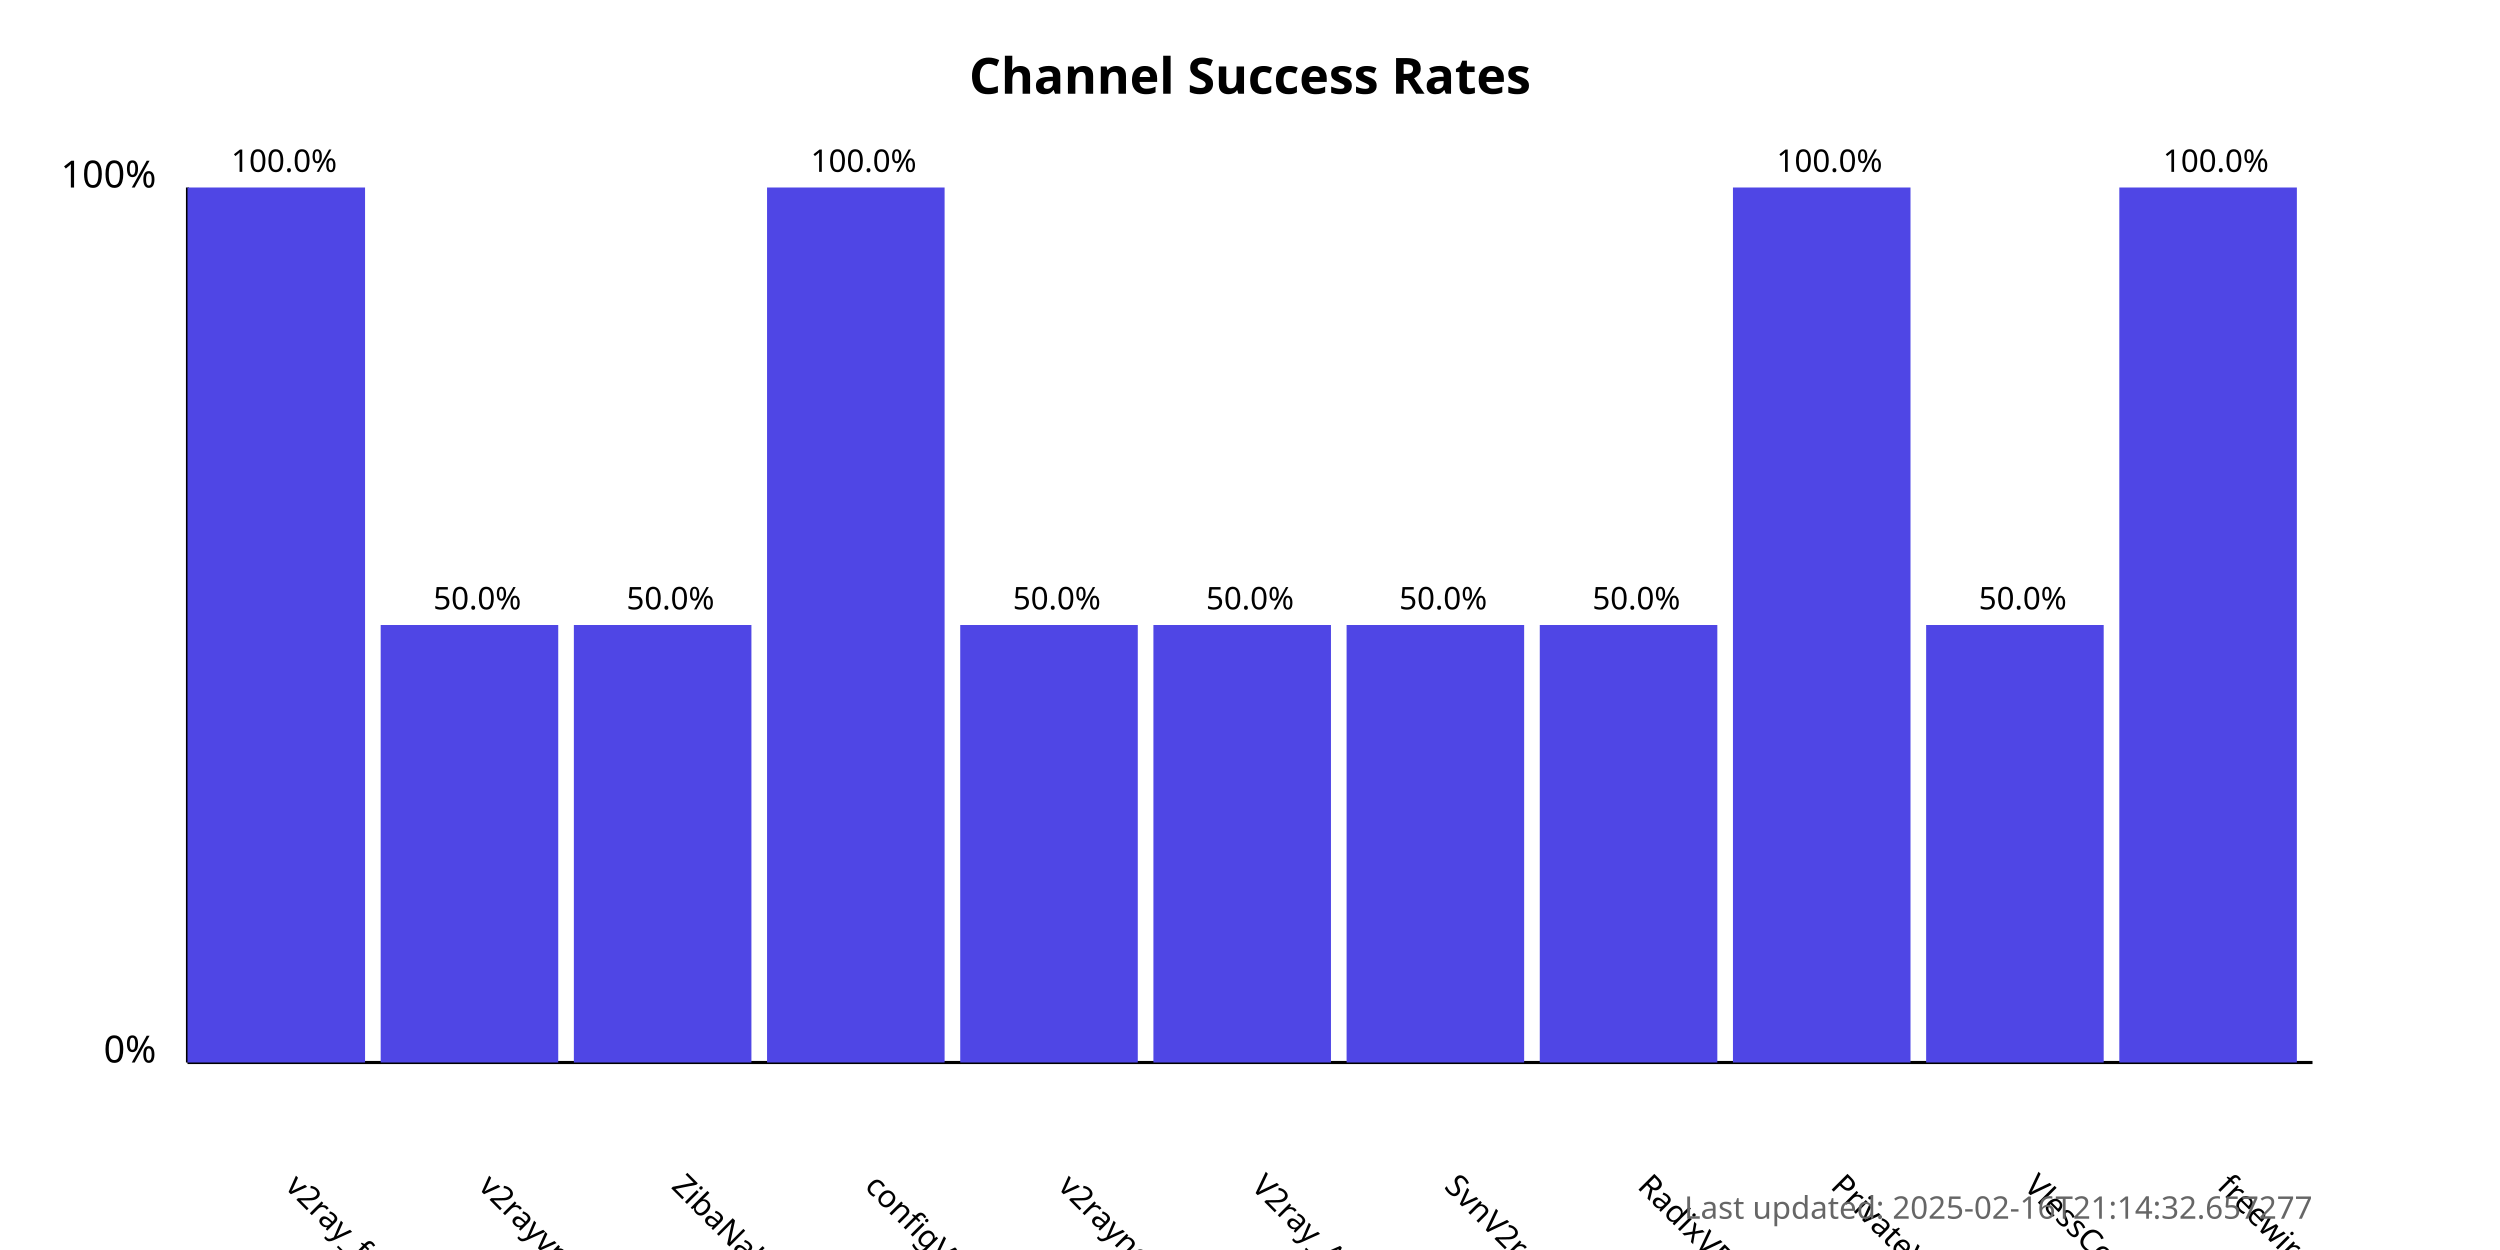
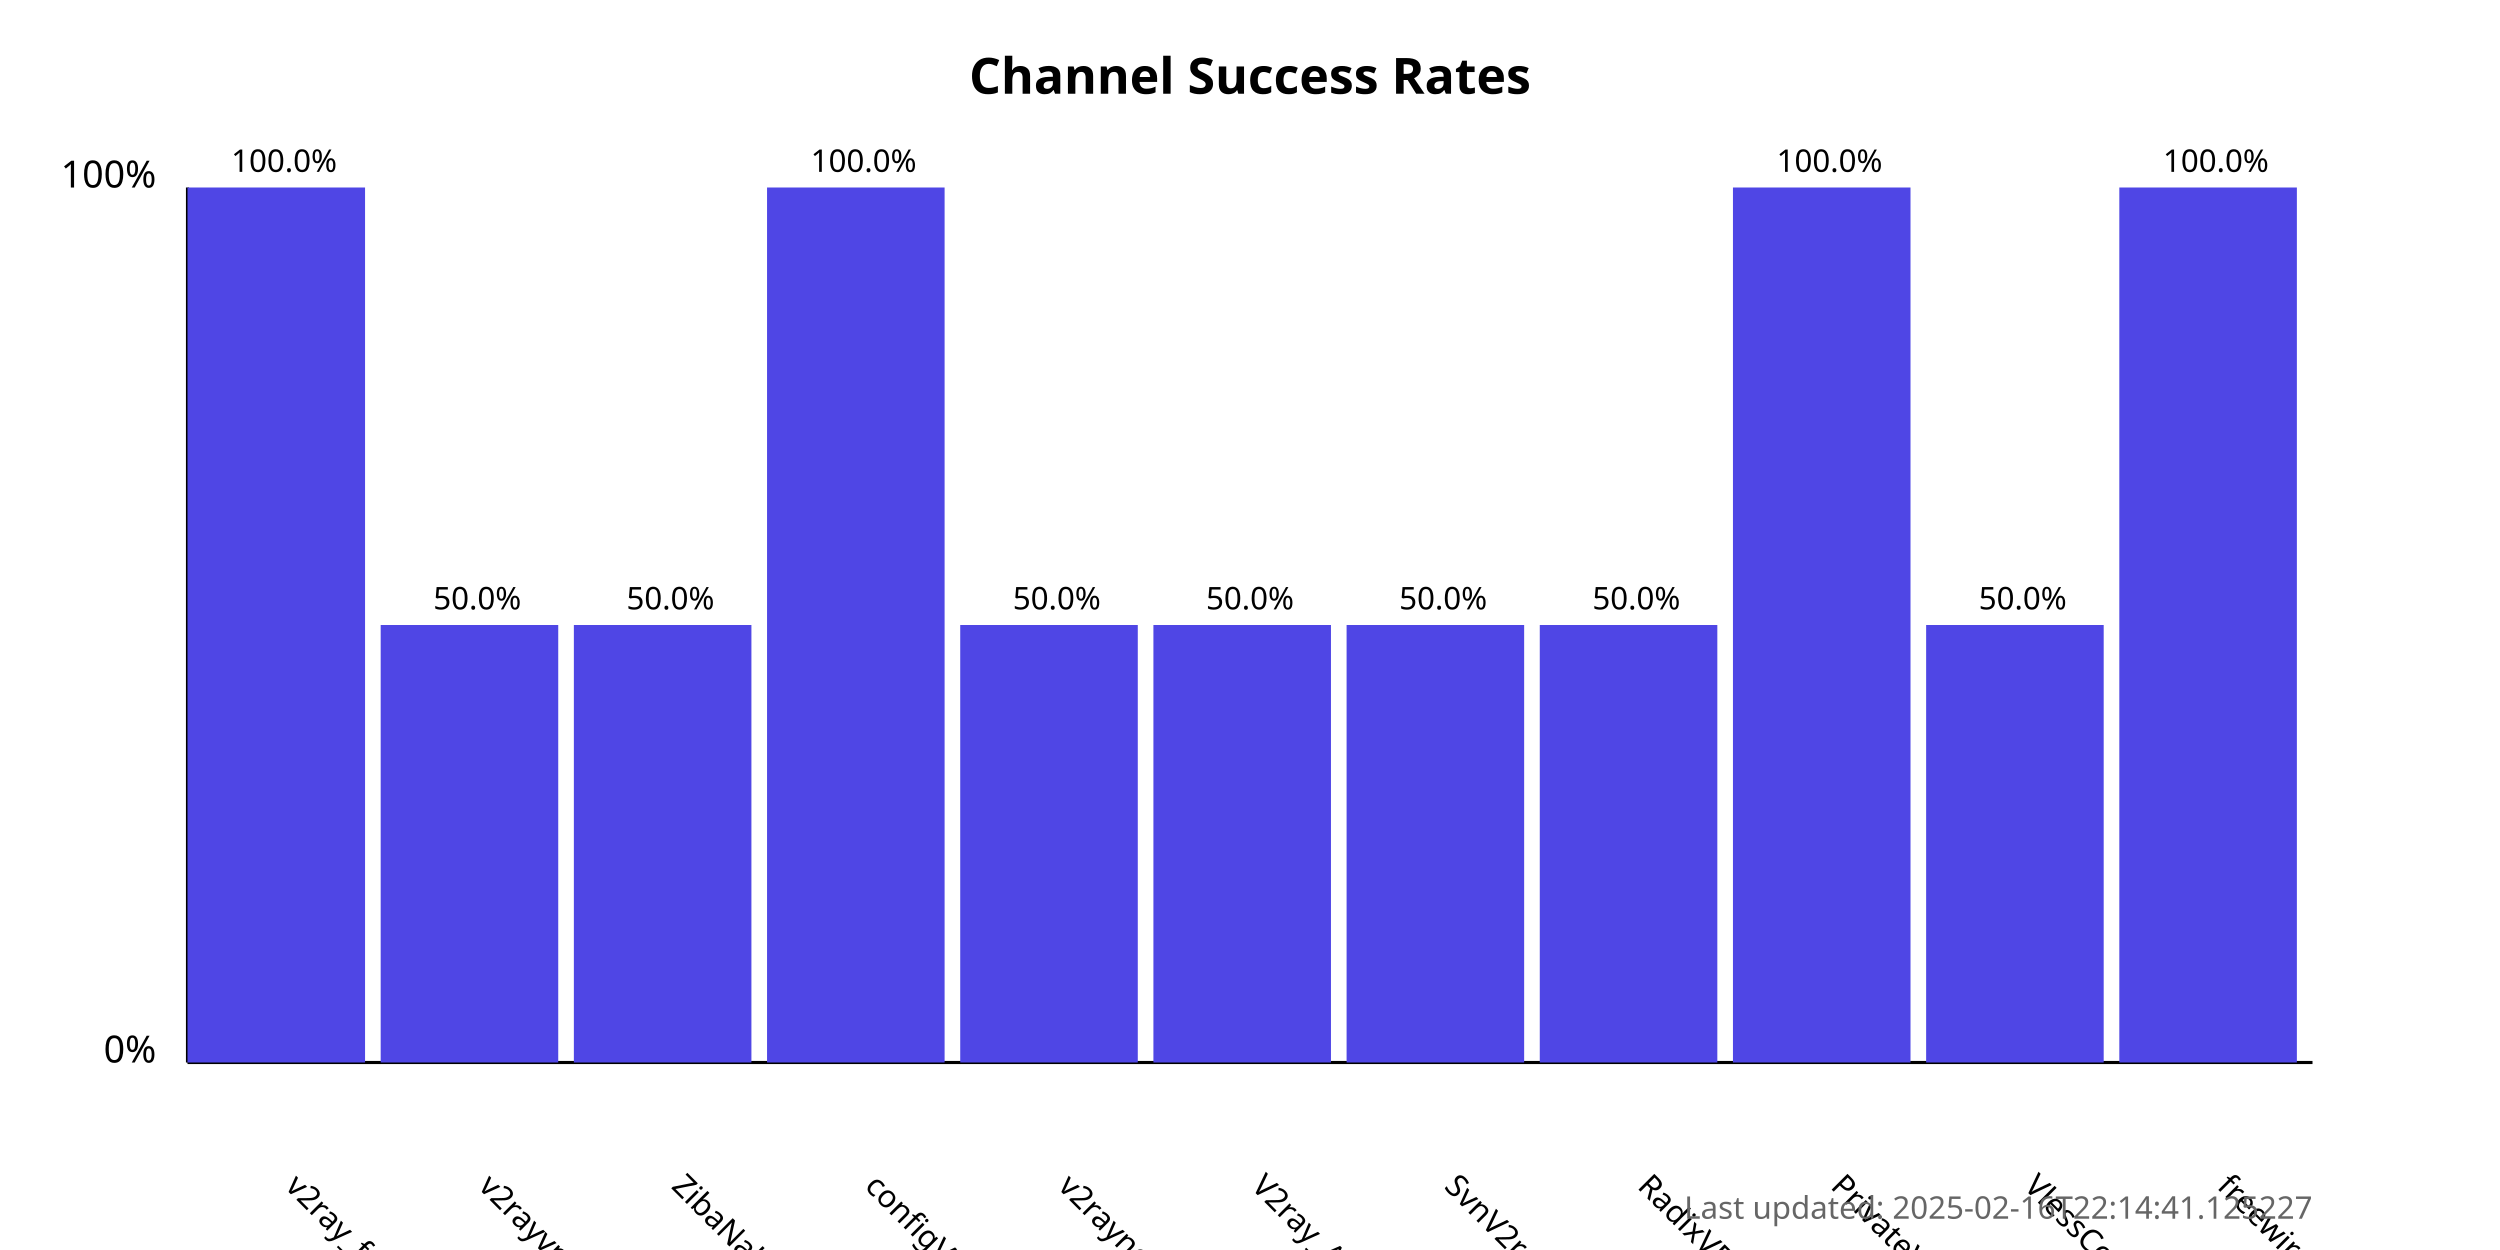
<svg xmlns="http://www.w3.org/2000/svg" width="800" height="400">
  <style>
            .chart-title { font: bold 16px sans-serif; }
            .axis-label { font: 12px sans-serif; }
            .tick-label { font: 10px sans-serif; }
            .bar { fill: #4f46e5; }
            .bar:hover { fill: #6366f1; }
            .timestamp { font: 10px sans-serif; fill: #666; }
        </style>
  <text x="400.0" y="30" text-anchor="middle" class="chart-title">
            Channel Success Rates
        </text>
  <line x1="60" y1="340" x2="60" y2="60" stroke="black" stroke-width="1" />
  <line x1="60" y1="340" x2="740" y2="340" stroke="black" stroke-width="1" />
  <text x="50" y="340" text-anchor="end" class="axis-label">0%</text>
  <text x="50" y="60" text-anchor="end" class="axis-label">100%</text>
  <g>
    <rect x="60" y="60.0" width="56.818" height="280.0" class="bar" />
    <text x="90.909" y="380" transform="rotate(45, 90.90909, 380)" text-anchor="start" class="tick-label">
                v2ray_free_conf
            </text>
    <text x="90.909" y="55.0" text-anchor="middle" class="tick-label">
                100.0%
            </text>
  </g>
  <g>
    <rect x="121.818" y="200.0" width="56.818" height="140.0" class="bar" />
    <text x="152.727" y="380" transform="rotate(45, 152.7273, 380)" text-anchor="start" class="tick-label">
                v2rayvpno
            </text>
    <text x="152.727" y="195.0" text-anchor="middle" class="tick-label">
                50.0%
            </text>
  </g>
  <g>
    <rect x="183.636" y="200.0" width="56.818" height="140.0" class="bar" />
    <text x="214.545" y="380" transform="rotate(45, 214.5455, 380)" text-anchor="start" class="tick-label">
                ZibaNabz
            </text>
    <text x="214.545" y="195.0" text-anchor="middle" class="tick-label">
                50.0%
            </text>
  </g>
  <g>
    <rect x="245.455" y="60.0" width="56.818" height="280.0" class="bar" />
    <text x="276.364" y="380" transform="rotate(45, 276.3636, 380)" text-anchor="start" class="tick-label">
                configV2rayForFree
            </text>
    <text x="276.364" y="55.0" text-anchor="middle" class="tick-label">
                100.0%
            </text>
  </g>
  <g>
    <rect x="307.273" y="200.0" width="56.818" height="140.0" class="bar" />
    <text x="338.182" y="380" transform="rotate(45, 338.1818, 380)" text-anchor="start" class="tick-label">
                v2rayngvpn
            </text>
    <text x="338.182" y="195.0" text-anchor="middle" class="tick-label">
                50.0%
            </text>
  </g>
  <g>
    <rect x="369.091" y="200.0" width="56.818" height="140.0" class="bar" />
    <text x="400.0" y="380" transform="rotate(45, 400.0, 380)" text-anchor="start" class="tick-label">
                V2ray_Alpha
            </text>
    <text x="400.0" y="195.0" text-anchor="middle" class="tick-label">
                50.0%
            </text>
  </g>
  <g>
    <rect x="430.909" y="200.0" width="56.818" height="140.0" class="bar" />
    <text x="461.818" y="380" transform="rotate(45, 461.8182, 380)" text-anchor="start" class="tick-label">
                SvnV2ray
            </text>
    <text x="461.818" y="195.0" text-anchor="middle" class="tick-label">
                50.0%
            </text>
  </g>
  <g>
    <rect x="492.727" y="200.0" width="56.818" height="140.0" class="bar" />
    <text x="523.636" y="380" transform="rotate(45, 523.6364, 380)" text-anchor="start" class="tick-label">
                RadixVPN
            </text>
    <text x="523.636" y="195.0" text-anchor="middle" class="tick-label">
                50.0%
            </text>
  </g>
  <g>
    <rect x="554.545" y="60.0" width="56.818" height="280.0" class="bar" />
    <text x="585.455" y="380" transform="rotate(45, 585.4545, 380)" text-anchor="start" class="tick-label">
                PrivateVPNs
            </text>
    <text x="585.455" y="55.0" text-anchor="middle" class="tick-label">
                100.0%
            </text>
  </g>
  <g>
    <rect x="616.364" y="200.0" width="56.818" height="140.0" class="bar" />
    <text x="647.273" y="380" transform="rotate(45, 647.2727, 380)" text-anchor="start" class="tick-label">
                VlessConfig
            </text>
    <text x="647.273" y="195.0" text-anchor="middle" class="tick-label">
                50.0%
            </text>
  </g>
  <g>
    <rect x="678.182" y="60.0" width="56.818" height="280.0" class="bar" />
    <text x="709.091" y="380" transform="rotate(45, 709.0909, 380)" text-anchor="start" class="tick-label">
                freewireguard
            </text>
    <text x="709.091" y="55.0" text-anchor="middle" class="tick-label">
                100.0%
            </text>
  </g>
  <text x="740" y="390" text-anchor="end" class="timestamp">
-             Last updated: 2025-02-16T21:14:32.657277
+             Last updated: 2025-02-16T22:14:41.125227
        </text>
</svg>
